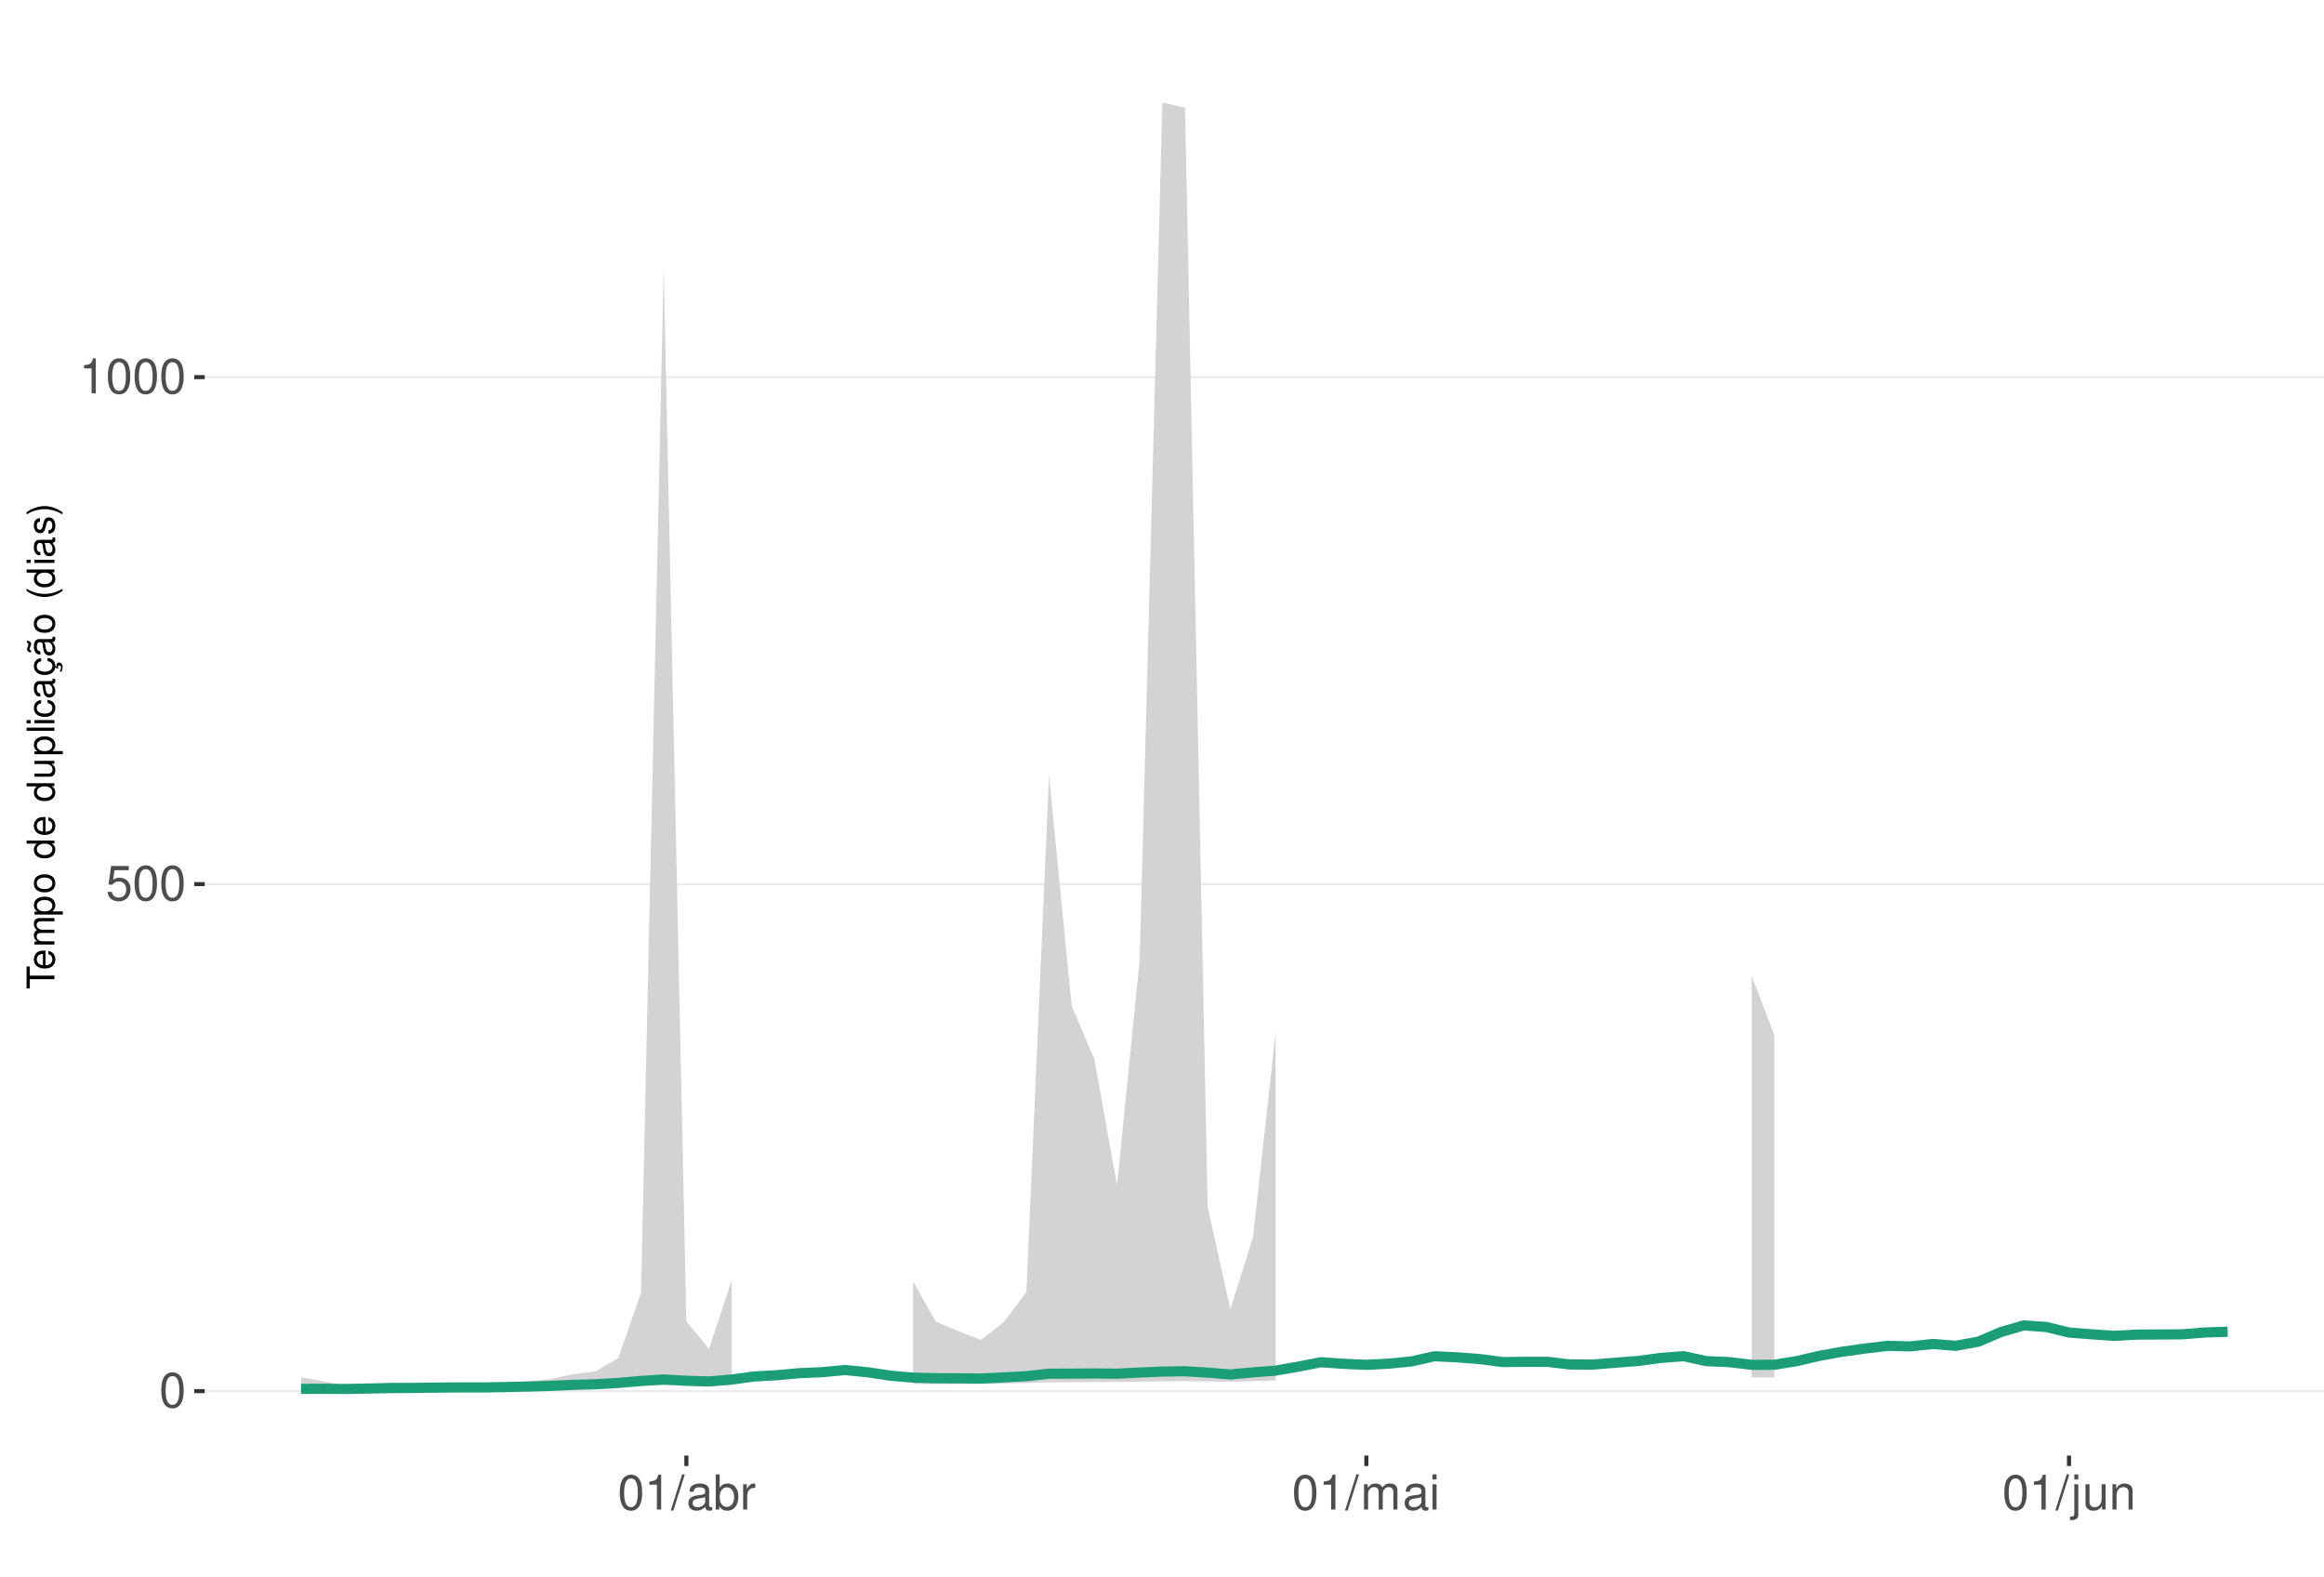
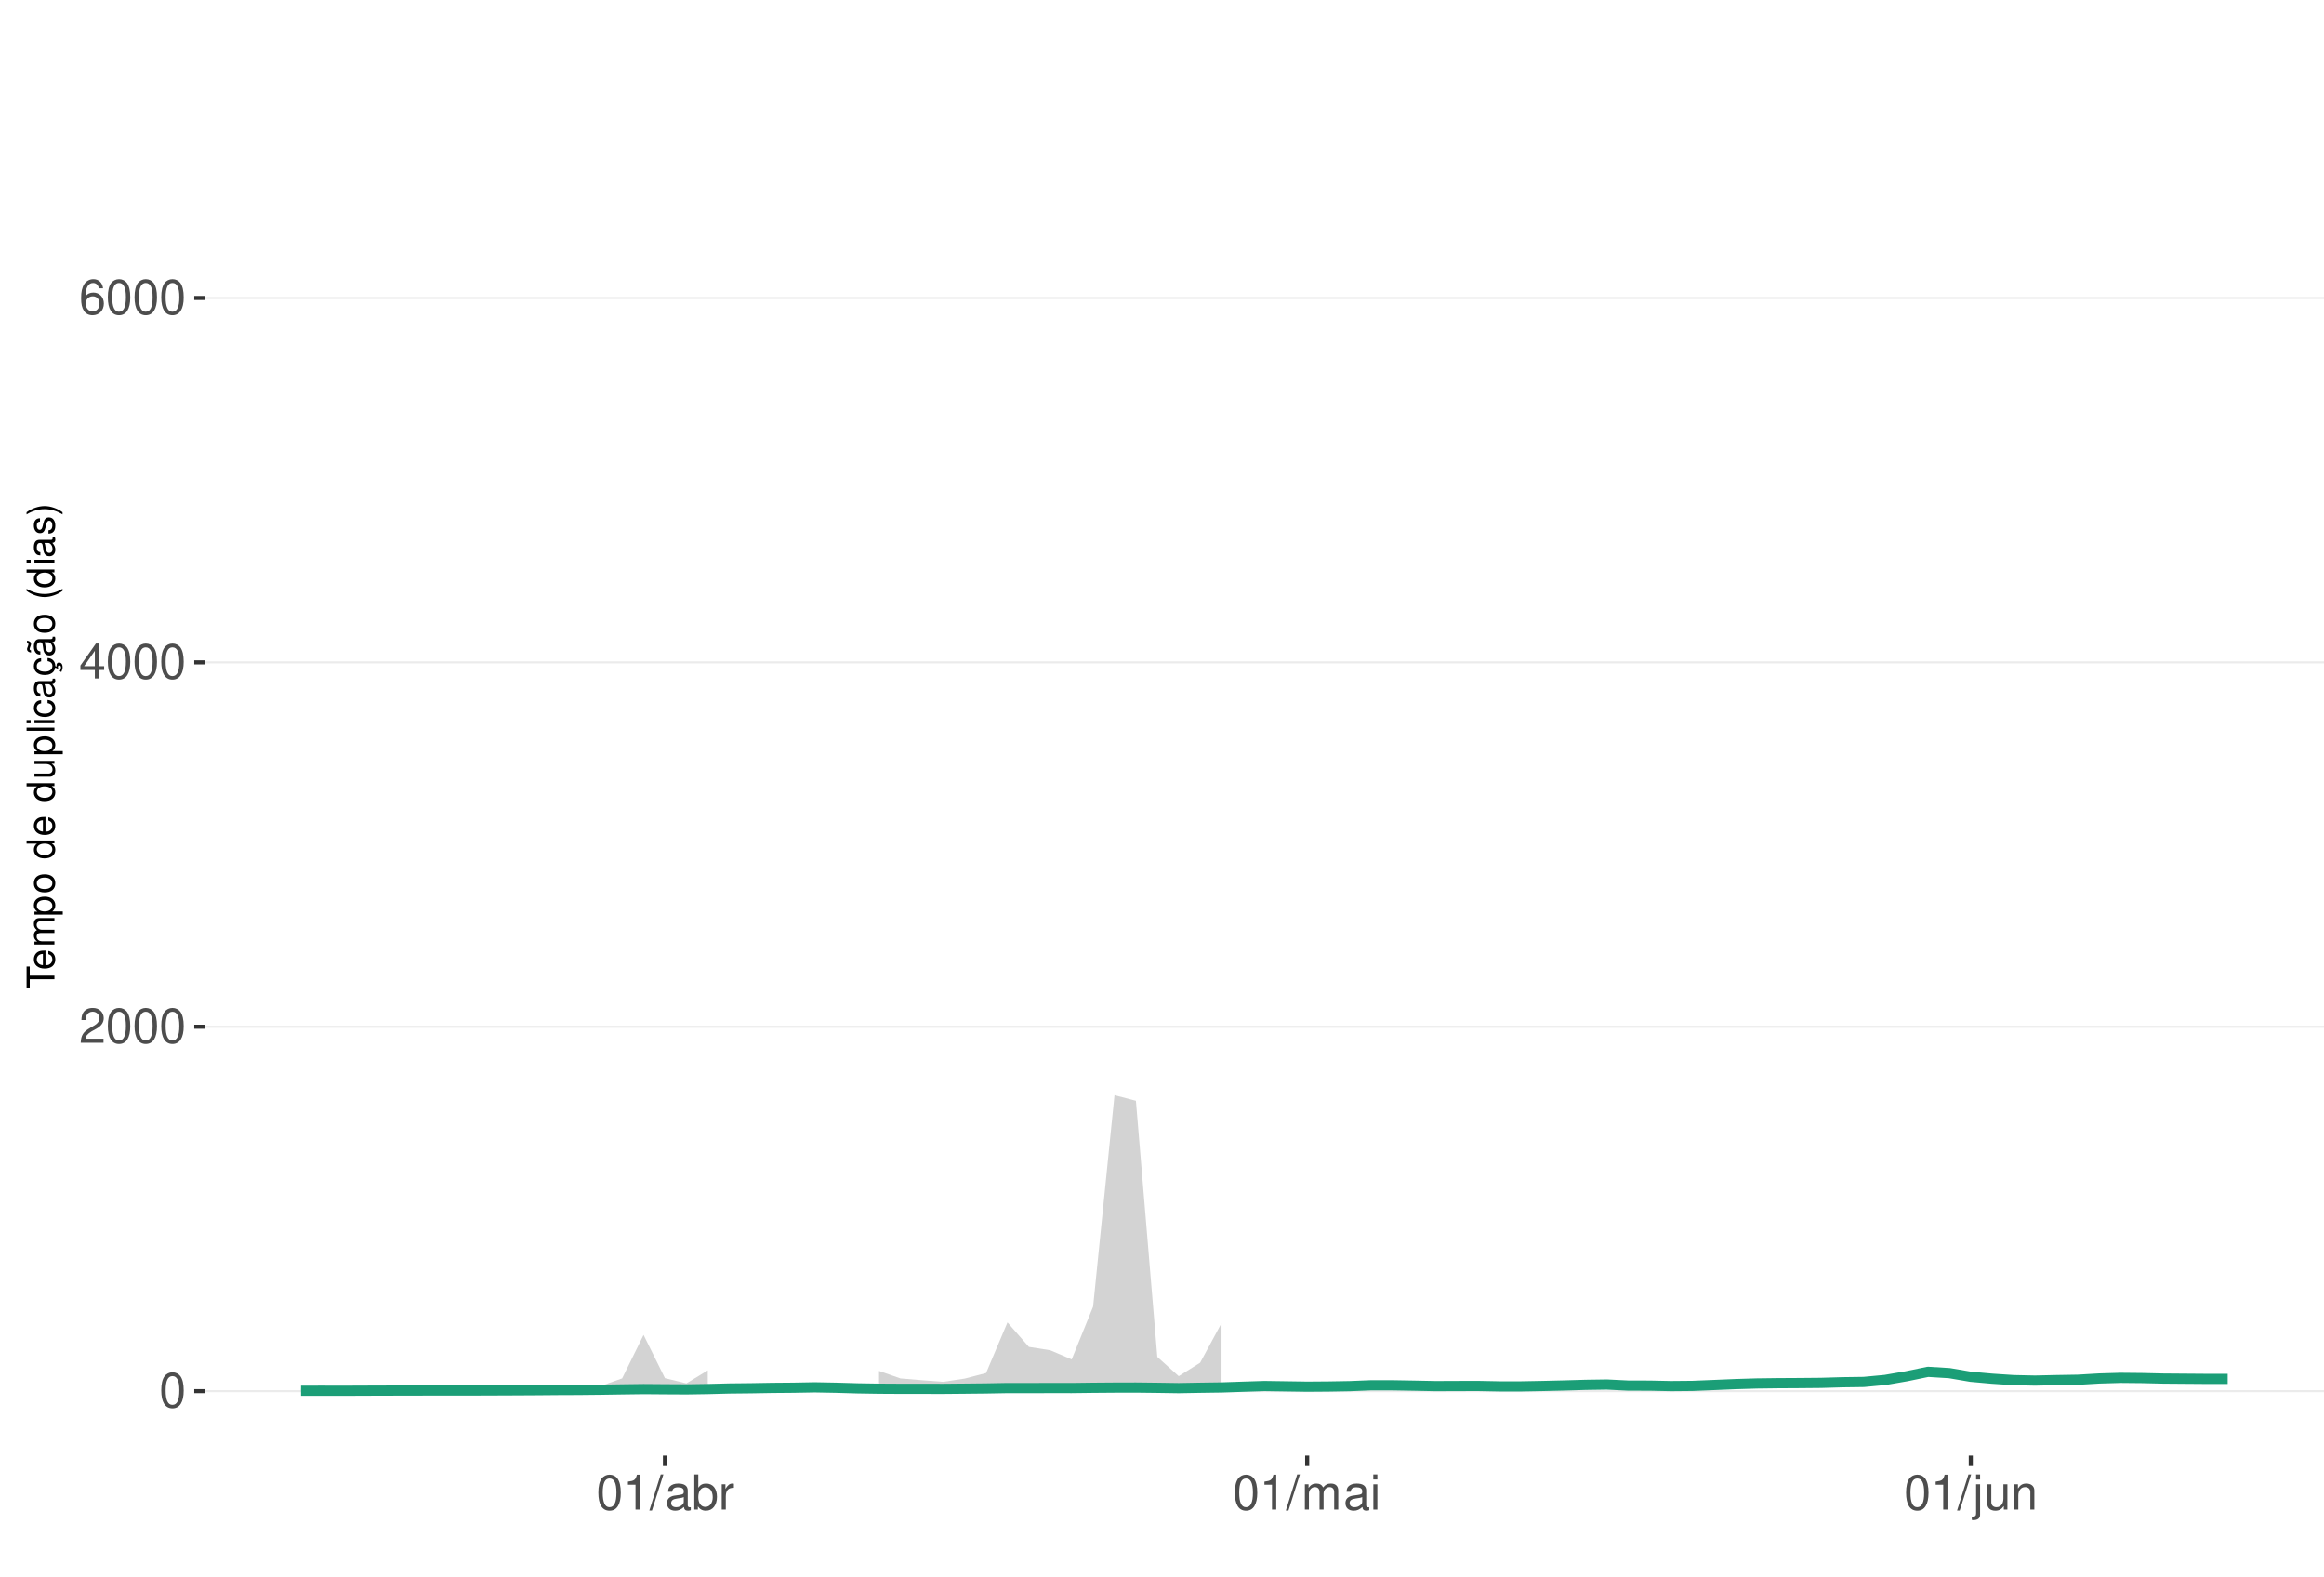
<svg xmlns="http://www.w3.org/2000/svg" xmlns:xlink="http://www.w3.org/1999/xlink" width="609pt" height="413pt" viewBox="0 0 609 413" version="1.1">
  <defs>
    <g>
      <symbol overflow="visible" id="glyph0-0">
        <path style="stroke:none;" d="" />
      </symbol>
      <symbol overflow="visible" id="glyph0-1">
        <path style="stroke:none;" d="M 3.484 -9.156 C 2.641 -9.156 1.891 -8.766 1.422 -8.156 C 0.828 -7.344 0.547 -6.125 0.547 -4.422 C 0.547 -1.344 1.562 0.297 3.484 0.297 C 5.375 0.297 6.422 -1.344 6.422 -4.359 C 6.422 -6.125 6.141 -7.312 5.547 -8.156 C 5.078 -8.781 4.328 -9.156 3.484 -9.156 Z M 3.484 -8.156 C 4.688 -8.156 5.281 -6.938 5.281 -4.453 C 5.281 -1.844 4.703 -0.625 3.453 -0.625 C 2.281 -0.625 1.688 -1.891 1.688 -4.422 C 1.688 -6.938 2.281 -8.156 3.484 -8.156 Z M 3.484 -8.156 " />
      </symbol>
      <symbol overflow="visible" id="glyph0-2">
-         <path style="stroke:none;" d="M 6.031 -8.969 L 1.391 -8.969 L 0.719 -4.094 L 1.75 -4.094 C 2.266 -4.703 2.703 -4.922 3.406 -4.922 C 4.609 -4.922 5.359 -4.094 5.359 -2.766 C 5.359 -1.484 4.609 -0.703 3.391 -0.703 C 2.422 -0.703 1.828 -1.188 1.562 -2.203 L 0.438 -2.203 C 0.594 -1.469 0.719 -1.109 0.984 -0.781 C 1.5 -0.094 2.406 0.297 3.422 0.297 C 5.234 0.297 6.5 -1.031 6.5 -2.922 C 6.5 -4.703 5.312 -5.906 3.594 -5.906 C 2.969 -5.906 2.453 -5.75 1.938 -5.359 L 2.297 -7.875 L 6.031 -7.875 Z M 6.031 -8.969 " />
+         <path style="stroke:none;" d="M 6.406 -1.094 L 1.688 -1.094 C 1.797 -1.859 2.203 -2.344 3.297 -3.016 L 4.562 -3.719 C 5.828 -4.422 6.469 -5.359 6.469 -6.484 C 6.469 -7.234 6.156 -7.953 5.625 -8.438 C 5.094 -8.922 4.438 -9.156 3.594 -9.156 C 2.453 -9.156 1.609 -8.75 1.109 -7.953 C 0.797 -7.484 0.656 -6.906 0.625 -5.984 L 1.75 -5.984 C 1.781 -6.609 1.859 -6.969 2.016 -7.281 C 2.297 -7.828 2.891 -8.172 3.562 -8.172 C 4.562 -8.172 5.328 -7.438 5.328 -6.453 C 5.328 -5.719 4.906 -5.094 4.109 -4.625 L 2.953 -3.953 C 1.078 -2.875 0.531 -2.016 0.438 -0.016 L 6.406 -0.016 Z M 6.406 -1.094 " />
      </symbol>
      <symbol overflow="visible" id="glyph0-3">
+         <path style="stroke:none;" d="M 4.141 -2.219 L 4.141 0 L 5.25 0 L 5.25 -2.219 L 6.578 -2.219 L 6.578 -3.219 L 5.25 -3.219 L 5.25 -9.156 L 4.422 -9.156 L 0.359 -3.391 L 0.359 -2.219 Z M 4.141 -3.219 L 1.328 -3.219 L 4.141 -7.25 Z M 4.141 -3.219 " />
+       </symbol>
+       <symbol overflow="visible" id="glyph0-4">
+         <path style="stroke:none;" d="M 6.297 -6.766 C 6.094 -8.266 5.125 -9.156 3.766 -9.156 C 2.766 -9.156 1.891 -8.672 1.359 -7.844 C 0.781 -6.953 0.547 -5.828 0.547 -4.172 C 0.547 -2.625 0.766 -1.656 1.297 -0.844 C 1.781 -0.094 2.562 0.297 3.562 0.297 C 5.266 0.297 6.5 -0.984 6.5 -2.766 C 6.5 -4.453 5.359 -5.641 3.75 -5.641 C 2.859 -5.641 2.172 -5.312 1.688 -4.641 C 1.703 -6.906 2.406 -8.156 3.688 -8.156 C 4.469 -8.156 5.016 -7.656 5.188 -6.766 Z M 3.609 -4.656 C 4.688 -4.656 5.359 -3.891 5.359 -2.688 C 5.359 -1.531 4.594 -0.703 3.562 -0.703 C 2.531 -0.703 1.75 -1.562 1.75 -2.734 C 1.75 -3.875 2.5 -4.656 3.609 -4.656 Z M 3.609 -4.656 " />
+       </symbol>
+       <symbol overflow="visible" id="glyph0-5">
        <path style="stroke:none;" d="M 3.281 -6.516 L 3.281 0 L 4.391 0 L 4.391 -9.156 L 3.656 -9.156 C 3.266 -7.75 3.016 -7.562 1.297 -7.328 L 1.297 -6.516 Z M 3.281 -6.516 " />
      </symbol>
-       <symbol overflow="visible" id="glyph0-4">
+       <symbol overflow="visible" id="glyph0-6">
        <path style="stroke:none;" d="M 2.891 -9.219 L -0.094 0.25 L 0.594 0.25 L 3.594 -9.219 Z M 2.891 -9.219 " />
      </symbol>
-       <symbol overflow="visible" id="glyph0-5">
+       <symbol overflow="visible" id="glyph0-7">
        <path style="stroke:none;" d="M 6.766 -0.625 C 6.656 -0.594 6.609 -0.594 6.547 -0.594 C 6.172 -0.594 5.969 -0.781 5.969 -1.109 L 5.969 -5.016 C 5.969 -6.188 5.109 -6.828 3.484 -6.828 C 2.5 -6.828 1.734 -6.547 1.281 -6.047 C 0.969 -5.703 0.844 -5.328 0.828 -4.672 L 1.891 -4.672 C 1.969 -5.484 2.453 -5.844 3.438 -5.844 C 4.406 -5.844 4.922 -5.5 4.922 -4.859 L 4.922 -4.578 C 4.906 -4.125 4.688 -3.969 3.828 -3.844 C 2.328 -3.656 2.094 -3.609 1.703 -3.438 C 0.922 -3.109 0.531 -2.531 0.531 -1.672 C 0.531 -0.469 1.359 0.297 2.703 0.297 C 3.547 0.297 4.219 0 4.969 -0.688 C 5.031 0 5.359 0.297 6.047 0.297 C 6.281 0.297 6.422 0.266 6.766 0.172 Z M 4.922 -2.094 C 4.922 -1.734 4.828 -1.516 4.5 -1.234 C 4.078 -0.828 3.562 -0.625 2.938 -0.625 C 2.109 -0.625 1.625 -1.031 1.625 -1.703 C 1.625 -2.391 2.094 -2.75 3.234 -2.906 C 4.359 -3.062 4.562 -3.109 4.922 -3.281 Z M 4.922 -2.094 " />
      </symbol>
-       <symbol overflow="visible" id="glyph0-6">
+       <symbol overflow="visible" id="glyph0-8">
        <path style="stroke:none;" d="M 0.688 -9.219 L 0.688 0 L 1.625 0 L 1.625 -0.844 C 2.141 -0.078 2.812 0.297 3.734 0.297 C 5.484 0.297 6.625 -1.141 6.625 -3.344 C 6.625 -5.5 5.547 -6.828 3.781 -6.828 C 2.875 -6.828 2.234 -6.484 1.734 -5.734 L 1.734 -9.219 Z M 3.578 -5.828 C 4.766 -5.828 5.516 -4.812 5.516 -3.234 C 5.516 -1.719 4.734 -0.703 3.578 -0.703 C 2.453 -0.703 1.734 -1.703 1.734 -3.266 C 1.734 -4.828 2.453 -5.828 3.578 -5.828 Z M 3.578 -5.828 " />
      </symbol>
-       <symbol overflow="visible" id="glyph0-7">
+       <symbol overflow="visible" id="glyph0-9">
        <path style="stroke:none;" d="M 0.875 -6.625 L 0.875 0 L 1.938 0 L 1.938 -3.438 C 1.953 -5.031 2.609 -5.75 4.062 -5.703 L 4.062 -6.781 C 3.891 -6.812 3.781 -6.828 3.656 -6.828 C 2.969 -6.828 2.453 -6.422 1.844 -5.422 L 1.844 -6.625 Z M 0.875 -6.625 " />
      </symbol>
-       <symbol overflow="visible" id="glyph0-8">
+       <symbol overflow="visible" id="glyph0-10">
        <path style="stroke:none;" d="M 0.891 -6.625 L 0.891 0 L 1.953 0 L 1.953 -4.156 C 1.953 -5.125 2.641 -5.891 3.5 -5.891 C 4.297 -5.891 4.734 -5.422 4.734 -4.562 L 4.734 0 L 5.797 0 L 5.797 -4.156 C 5.797 -5.125 6.5 -5.891 7.359 -5.891 C 8.125 -5.891 8.578 -5.406 8.578 -4.562 L 8.578 0 L 9.641 0 L 9.641 -4.969 C 9.641 -6.156 8.953 -6.828 7.719 -6.828 C 6.828 -6.828 6.297 -6.562 5.688 -5.812 C 5.297 -6.516 4.766 -6.828 3.891 -6.828 C 3.016 -6.828 2.422 -6.5 1.859 -5.688 L 1.859 -6.625 Z M 0.891 -6.625 " />
      </symbol>
-       <symbol overflow="visible" id="glyph0-9">
+       <symbol overflow="visible" id="glyph0-11">
        <path style="stroke:none;" d="M 1.891 -6.625 L 0.844 -6.625 L 0.844 0 L 1.891 0 Z M 1.891 -9.219 L 0.828 -9.219 L 0.828 -7.891 L 1.891 -7.891 Z M 1.891 -9.219 " />
      </symbol>
-       <symbol overflow="visible" id="glyph0-10">
+       <symbol overflow="visible" id="glyph0-12">
        <path style="stroke:none;" d="M 0.891 -6.625 L 0.891 0.969 C 0.891 1.625 0.688 1.828 0.031 1.828 C -0.047 1.828 -0.094 1.828 -0.234 1.828 L -0.234 2.719 C -0.094 2.75 -0.031 2.766 0.125 2.766 C 1.312 2.766 1.938 2.297 1.938 1.375 L 1.938 -6.625 Z M 1.938 -9.219 L 0.891 -9.219 L 0.891 -7.891 L 1.938 -7.891 Z M 1.938 -9.219 " />
      </symbol>
-       <symbol overflow="visible" id="glyph0-11">
+       <symbol overflow="visible" id="glyph0-13">
        <path style="stroke:none;" d="M 6.094 0 L 6.094 -6.625 L 5.047 -6.625 L 5.047 -2.875 C 5.047 -1.516 4.344 -0.625 3.234 -0.625 C 2.406 -0.625 1.875 -1.141 1.875 -1.938 L 1.875 -6.625 L 0.828 -6.625 L 0.828 -1.516 C 0.828 -0.422 1.641 0.297 2.938 0.297 C 3.906 0.297 4.531 -0.047 5.156 -0.922 L 5.156 0 Z M 6.094 0 " />
      </symbol>
-       <symbol overflow="visible" id="glyph0-12">
+       <symbol overflow="visible" id="glyph0-14">
        <path style="stroke:none;" d="M 0.891 -6.625 L 0.891 0 L 1.953 0 L 1.953 -3.656 C 1.953 -5.016 2.656 -5.891 3.75 -5.891 C 4.578 -5.891 5.109 -5.391 5.109 -4.594 L 5.109 0 L 6.156 0 L 6.156 -5.016 C 6.156 -6.109 5.344 -6.828 4.062 -6.828 C 3.078 -6.828 2.438 -6.438 1.859 -5.516 L 1.859 -6.625 Z M 0.891 -6.625 " />
      </symbol>
      <symbol overflow="visible" id="glyph1-0">
        <path style="stroke:none;" d="" />
      </symbol>
      <symbol overflow="visible" id="glyph1-1">
        <path style="stroke:none;" d="M -6.469 -3.547 L -6.469 -5.938 L -7.297 -5.938 L -7.297 -0.203 L -6.469 -0.203 L -6.469 -2.609 L 0 -2.609 L 0 -3.547 Z M -6.469 -3.547 " />
      </symbol>
      <symbol overflow="visible" id="glyph1-2">
        <path style="stroke:none;" d="M -2.344 -5.125 C -3.141 -5.125 -3.625 -5.062 -4.016 -4.922 C -4.875 -4.578 -5.391 -3.781 -5.391 -2.797 C -5.391 -1.344 -4.281 -0.406 -2.547 -0.406 C -0.812 -0.406 0.234 -1.297 0.234 -2.781 C 0.234 -3.984 -0.453 -4.812 -1.594 -5.016 L -1.594 -4.188 C -0.906 -3.953 -0.547 -3.484 -0.547 -2.812 C -0.547 -2.281 -0.781 -1.828 -1.219 -1.547 C -1.516 -1.344 -1.812 -1.281 -2.344 -1.266 Z M -3.016 -1.297 C -3.984 -1.359 -4.625 -1.953 -4.625 -2.797 C -4.625 -3.641 -3.953 -4.234 -3.016 -4.234 Z M -3.016 -1.297 " />
      </symbol>
      <symbol overflow="visible" id="glyph1-3">
        <path style="stroke:none;" d="M -5.234 -0.703 L 0 -0.703 L 0 -1.547 L -3.297 -1.547 C -4.047 -1.547 -4.656 -2.094 -4.656 -2.766 C -4.656 -3.391 -4.281 -3.734 -3.609 -3.734 L 0 -3.734 L 0 -4.578 L -3.297 -4.578 C -4.047 -4.578 -4.656 -5.125 -4.656 -5.812 C -4.656 -6.422 -4.266 -6.781 -3.609 -6.781 L 0 -6.781 L 0 -7.625 L -3.938 -7.625 C -4.875 -7.625 -5.391 -7.078 -5.391 -6.094 C -5.391 -5.406 -5.188 -4.984 -4.594 -4.484 C -5.156 -4.188 -5.391 -3.766 -5.391 -3.078 C -5.391 -2.375 -5.125 -1.906 -4.5 -1.469 L -5.234 -1.469 Z M -5.234 -0.703 " />
      </symbol>
      <symbol overflow="visible" id="glyph1-4">
        <path style="stroke:none;" d="M 2.188 -0.547 L 2.188 -1.375 L -0.547 -1.375 C -0.016 -1.812 0.234 -2.312 0.234 -2.984 C 0.234 -4.344 -0.859 -5.234 -2.531 -5.234 C -4.297 -5.234 -5.391 -4.375 -5.391 -2.984 C -5.391 -2.266 -5.062 -1.703 -4.453 -1.312 L -5.234 -1.312 L -5.234 -0.547 Z M -4.609 -2.844 C -4.609 -3.766 -3.797 -4.359 -2.547 -4.359 C -1.359 -4.359 -0.547 -3.75 -0.547 -2.844 C -0.547 -1.953 -1.344 -1.375 -2.578 -1.375 C -3.812 -1.375 -4.609 -1.953 -4.609 -2.844 Z M -4.609 -2.844 " />
      </symbol>
      <symbol overflow="visible" id="glyph1-5">
        <path style="stroke:none;" d="M -5.391 -2.719 C -5.391 -1.234 -4.344 -0.359 -2.578 -0.359 C -0.812 -0.359 0.234 -1.234 0.234 -2.734 C 0.234 -4.203 -0.812 -5.094 -2.547 -5.094 C -4.359 -5.094 -5.391 -4.234 -5.391 -2.719 Z M -4.625 -2.734 C -4.625 -3.672 -3.844 -4.234 -2.547 -4.234 C -1.312 -4.234 -0.547 -3.656 -0.547 -2.734 C -0.547 -1.797 -1.312 -1.234 -2.578 -1.234 C -3.844 -1.234 -4.625 -1.797 -4.625 -2.734 Z M -4.625 -2.734 " />
      </symbol>
      <symbol overflow="visible" id="glyph1-6">
        <path style="stroke:none;" d="" />
      </symbol>
      <symbol overflow="visible" id="glyph1-7">
        <path style="stroke:none;" d="M -7.297 -4.953 L -7.297 -4.125 L -4.578 -4.125 C -5.109 -3.766 -5.391 -3.203 -5.391 -2.516 C -5.391 -1.156 -4.297 -0.266 -2.625 -0.266 C -0.859 -0.266 0.234 -1.125 0.234 -2.547 C 0.234 -3.266 -0.047 -3.766 -0.688 -4.203 L 0 -4.203 L 0 -4.953 Z M -4.609 -2.656 C -4.609 -3.547 -3.812 -4.125 -2.562 -4.125 C -1.344 -4.125 -0.547 -3.547 -0.547 -2.656 C -0.547 -1.734 -1.359 -1.125 -2.578 -1.125 C -3.797 -1.125 -4.609 -1.734 -4.609 -2.656 Z M -4.609 -2.656 " />
      </symbol>
      <symbol overflow="visible" id="glyph1-8">
        <path style="stroke:none;" d="M 0 -4.812 L -5.234 -4.812 L -5.234 -3.984 L -2.266 -3.984 C -1.203 -3.984 -0.5 -3.438 -0.5 -2.562 C -0.5 -1.906 -0.906 -1.484 -1.531 -1.484 L -5.234 -1.484 L -5.234 -0.656 L -1.203 -0.656 C -0.328 -0.656 0.234 -1.297 0.234 -2.312 C 0.234 -3.094 -0.047 -3.578 -0.734 -4.062 L 0 -4.062 Z M 0 -4.812 " />
      </symbol>
      <symbol overflow="visible" id="glyph1-9">
        <path style="stroke:none;" d="M -7.297 -1.516 L -7.297 -0.688 L 0 -0.688 L 0 -1.516 Z M -7.297 -1.516 " />
      </symbol>
      <symbol overflow="visible" id="glyph1-10">
        <path style="stroke:none;" d="M -5.234 -1.5 L -5.234 -0.672 L 0 -0.672 L 0 -1.5 Z M -7.297 -1.5 L -7.297 -0.656 L -6.234 -0.656 L -6.234 -1.5 Z M -7.297 -1.5 " />
      </symbol>
      <symbol overflow="visible" id="glyph1-11">
        <path style="stroke:none;" d="M -3.484 -4.703 C -3.984 -4.672 -4.312 -4.562 -4.609 -4.359 C -5.094 -4 -5.391 -3.375 -5.391 -2.641 C -5.391 -1.219 -4.266 -0.312 -2.531 -0.312 C -0.844 -0.312 0.234 -1.203 0.234 -2.625 C 0.234 -3.875 -0.516 -4.672 -1.797 -4.766 L -1.797 -3.938 C -0.953 -3.797 -0.547 -3.359 -0.547 -2.656 C -0.547 -1.734 -1.297 -1.188 -2.531 -1.188 C -3.844 -1.188 -4.625 -1.719 -4.625 -2.625 C -4.625 -3.328 -4.203 -3.766 -3.484 -3.875 Z M -3.484 -4.703 " />
      </symbol>
      <symbol overflow="visible" id="glyph1-12">
        <path style="stroke:none;" d="M -0.484 -5.344 C -0.469 -5.266 -0.469 -5.219 -0.469 -5.172 C -0.469 -4.875 -0.625 -4.719 -0.875 -4.719 L -3.953 -4.719 C -4.891 -4.719 -5.391 -4.047 -5.391 -2.75 C -5.391 -1.984 -5.172 -1.375 -4.781 -1.016 C -4.516 -0.766 -4.203 -0.672 -3.688 -0.656 L -3.688 -1.484 C -4.328 -1.562 -4.625 -1.938 -4.625 -2.719 C -4.625 -3.484 -4.344 -3.891 -3.844 -3.891 L -3.625 -3.891 C -3.266 -3.875 -3.125 -3.703 -3.047 -3.016 C -2.891 -1.844 -2.844 -1.656 -2.719 -1.344 C -2.453 -0.734 -2 -0.422 -1.312 -0.422 C -0.375 -0.422 0.234 -1.078 0.234 -2.141 C 0.234 -2.797 0 -3.328 -0.547 -3.922 C 0 -3.984 0.234 -4.234 0.234 -4.781 C 0.234 -4.953 0.203 -5.062 0.141 -5.344 Z M -1.656 -3.891 C -1.375 -3.891 -1.203 -3.812 -0.969 -3.562 C -0.656 -3.219 -0.5 -2.812 -0.5 -2.312 C -0.5 -1.672 -0.812 -1.297 -1.344 -1.297 C -1.891 -1.297 -2.172 -1.656 -2.297 -2.547 C -2.422 -3.438 -2.453 -3.609 -2.594 -3.891 Z M -1.656 -3.891 " />
      </symbol>
      <symbol overflow="visible" id="glyph1-13">
        <path style="stroke:none;" d="M 0.234 -2.641 C 0.234 -3.875 -0.547 -4.703 -1.797 -4.766 L -1.797 -3.938 C -0.953 -3.797 -0.531 -3.359 -0.531 -2.656 C -0.531 -1.734 -1.281 -1.188 -2.516 -1.188 C -3.844 -1.188 -4.625 -1.719 -4.625 -2.625 C -4.625 -3.328 -4.203 -3.766 -3.484 -3.875 L -3.484 -4.703 C -3.984 -4.672 -4.312 -4.562 -4.609 -4.359 C -5.094 -4 -5.391 -3.375 -5.391 -2.641 C -5.391 -1.219 -4.266 -0.312 -2.531 -0.312 C -1.469 -0.312 -0.625 -0.672 -0.156 -1.312 C 0.047 -1.594 0.125 -1.812 0.203 -2.25 L 0.922 -1.938 L 0.984 -2.062 C 0.938 -2.188 0.906 -2.25 0.906 -2.375 C 0.906 -2.656 1.047 -2.828 1.281 -2.828 C 1.547 -2.828 1.734 -2.594 1.734 -2.297 C 1.734 -2.031 1.672 -1.844 1.438 -1.406 L 1.406 -1.312 L 1.812 -1.094 C 2.078 -1.75 2.141 -1.953 2.141 -2.344 C 2.141 -3.109 1.781 -3.578 1.203 -3.578 C 0.781 -3.578 0.547 -3.297 0.547 -2.797 C 0.547 -2.703 0.547 -2.641 0.562 -2.516 Z M 0.234 -2.641 " />
      </symbol>
      <symbol overflow="visible" id="glyph1-14">
        <path style="stroke:none;" d="M -0.484 -5.344 C -0.469 -5.266 -0.469 -5.219 -0.469 -5.172 C -0.469 -4.875 -0.625 -4.719 -0.875 -4.719 L -3.953 -4.719 C -4.891 -4.719 -5.391 -4.047 -5.391 -2.75 C -5.391 -1.984 -5.172 -1.375 -4.781 -1.016 C -4.516 -0.766 -4.203 -0.672 -3.688 -0.656 L -3.688 -1.484 C -4.328 -1.562 -4.625 -1.938 -4.625 -2.719 C -4.625 -3.484 -4.344 -3.891 -3.844 -3.891 L -3.625 -3.891 C -3.266 -3.875 -3.125 -3.703 -3.047 -3.016 C -2.891 -1.844 -2.844 -1.656 -2.719 -1.344 C -2.453 -0.734 -2 -0.422 -1.312 -0.422 C -0.375 -0.422 0.234 -1.078 0.234 -2.141 C 0.234 -2.797 0 -3.328 -0.547 -3.922 C 0 -3.984 0.234 -4.234 0.234 -4.781 C 0.234 -4.953 0.203 -5.062 0.141 -5.344 Z M -1.656 -3.891 C -1.375 -3.891 -1.203 -3.812 -0.969 -3.562 C -0.656 -3.219 -0.5 -2.812 -0.5 -2.312 C -0.5 -1.672 -0.812 -1.297 -1.344 -1.297 C -1.891 -1.297 -2.172 -1.656 -2.297 -2.547 C -2.422 -3.438 -2.453 -3.609 -2.594 -3.891 Z M -7.172 -3.75 C -6.922 -3.672 -6.812 -3.547 -6.812 -3.375 C -6.812 -3.25 -6.875 -2.984 -6.984 -2.734 C -7.156 -2.312 -7.172 -2.25 -7.172 -2.047 C -7.172 -1.594 -6.797 -1.297 -6.141 -1.188 L -6.141 -1.766 C -6.375 -1.812 -6.5 -1.938 -6.5 -2.094 C -6.5 -2.203 -6.469 -2.344 -6.375 -2.578 C -6.156 -3.156 -6.125 -3.234 -6.125 -3.438 C -6.125 -3.922 -6.484 -4.219 -7.172 -4.312 Z M -7.172 -3.75 " />
      </symbol>
      <symbol overflow="visible" id="glyph1-15">
        <path style="stroke:none;" d="M -7.297 -2.359 C -5.984 -1.359 -4.156 -0.734 -2.594 -0.734 C -1.016 -0.734 0.812 -1.359 2.125 -2.359 L 2.125 -2.906 C 0.688 -2.031 -0.984 -1.547 -2.594 -1.547 C -4.188 -1.547 -5.875 -2.031 -7.297 -2.906 Z M -7.297 -2.359 " />
      </symbol>
      <symbol overflow="visible" id="glyph1-16">
        <path style="stroke:none;" d="M -3.781 -4.375 C -4.812 -4.375 -5.391 -3.688 -5.391 -2.484 C -5.391 -1.266 -4.766 -0.469 -3.797 -0.469 C -2.969 -0.469 -2.578 -0.891 -2.281 -2.125 L -2.094 -2.906 C -1.953 -3.484 -1.734 -3.719 -1.375 -3.719 C -0.875 -3.719 -0.547 -3.234 -0.547 -2.5 C -0.547 -2.047 -0.672 -1.672 -0.891 -1.453 C -1.047 -1.328 -1.188 -1.266 -1.562 -1.219 L -1.562 -0.344 C -0.344 -0.375 0.234 -1.062 0.234 -2.438 C 0.234 -3.75 -0.422 -4.594 -1.438 -4.594 C -2.203 -4.594 -2.641 -4.156 -2.891 -3.109 L -3.078 -2.312 C -3.234 -1.625 -3.453 -1.344 -3.828 -1.344 C -4.312 -1.344 -4.625 -1.766 -4.625 -2.453 C -4.625 -3.125 -4.328 -3.484 -3.781 -3.5 Z M -3.781 -4.375 " />
      </symbol>
      <symbol overflow="visible" id="glyph1-17">
        <path style="stroke:none;" d="M 2.125 -0.938 C 0.812 -1.938 -1.016 -2.562 -2.578 -2.562 C -4.156 -2.562 -5.984 -1.938 -7.297 -0.938 L -7.297 -0.375 C -5.859 -1.266 -4.188 -1.75 -2.578 -1.75 C -0.984 -1.75 0.703 -1.266 2.125 -0.375 Z M 2.125 -0.938 " />
      </symbol>
    </g>
    <clipPath id="clip1">
      <path d="M 53.645 9.961 L 609 9.961 L 609 381.328 L 53.645 381.328 Z M 53.645 9.961 " />
    </clipPath>
    <clipPath id="clip2">
      <path d="M 53.645 364 L 609 364 L 609 365 L 53.645 365 Z M 53.645 364 " />
    </clipPath>
    <clipPath id="clip3">
-       <path d="M 53.645 231 L 609 231 L 609 232 L 53.645 232 Z M 53.645 231 " />
+       <path d="M 53.645 268 L 609 268 L 609 270 L 53.645 270 Z M 53.645 268 " />
    </clipPath>
    <clipPath id="clip4">
-       <path d="M 53.645 98 L 609 98 L 609 100 L 53.645 100 Z M 53.645 98 " />
+       <path d="M 53.645 173 L 609 173 L 609 174 L 53.645 174 Z M 53.645 173 " />
+     </clipPath>
+     <clipPath id="clip5">
+       <path d="M 53.645 77 L 609 77 L 609 79 L 53.645 79 Z M 53.645 77 " />
    </clipPath>
  </defs>
  <g id="surface89">
    <rect x="0" y="0" width="609" height="413" style="fill:rgb(100%,100%,100%);fill-opacity:1;stroke:none;" />
    <rect x="0" y="0" width="609" height="413" style="fill:rgb(100%,100%,100%);fill-opacity:1;stroke:none;" />
    <path style="fill:none;stroke-width:1.067;stroke-linecap:round;stroke-linejoin:round;stroke:rgb(100%,100%,100%);stroke-opacity:1;stroke-miterlimit:10;" d="M 0 413 L 609 413 L 609 0 L 0 0 Z M 0 413 " />
    <g clip-path="url(#clip1)" clip-rule="nonzero">
      <path style=" stroke:none;fill-rule:nonzero;fill:rgb(100%,100%,100%);fill-opacity:1;" d="M 53.645 381.328 L 609 381.328 L 609 9.961 L 53.645 9.961 Z M 53.645 381.328 " />
    </g>
    <g clip-path="url(#clip2)" clip-rule="nonzero">
      <path style="fill:none;stroke-width:0.533;stroke-linecap:butt;stroke-linejoin:round;stroke:rgb(92.157%,92.157%,92.157%);stroke-opacity:1;stroke-miterlimit:10;" d="M 53.645 364.449 L 609 364.449 " />
    </g>
    <g clip-path="url(#clip3)" clip-rule="nonzero">
-       <path style="fill:none;stroke-width:0.533;stroke-linecap:butt;stroke-linejoin:round;stroke:rgb(92.157%,92.157%,92.157%);stroke-opacity:1;stroke-miterlimit:10;" d="M 53.645 231.625 L 609 231.625 " />
+       <path style="fill:none;stroke-width:0.533;stroke-linecap:butt;stroke-linejoin:round;stroke:rgb(92.157%,92.157%,92.157%);stroke-opacity:1;stroke-miterlimit:10;" d="M 53.645 268.988 L 609 268.988 " />
    </g>
    <g clip-path="url(#clip4)" clip-rule="nonzero">
-       <path style="fill:none;stroke-width:0.533;stroke-linecap:butt;stroke-linejoin:round;stroke:rgb(92.157%,92.157%,92.157%);stroke-opacity:1;stroke-miterlimit:10;" d="M 53.645 98.805 L 609 98.805 " />
-     </g>
-     <path style=" stroke:none;fill-rule:nonzero;fill:rgb(82.745%,82.745%,82.745%);fill-opacity:1;" d="M 78.887 360.812 L 84.828 361.887 L 90.77 363.066 L 96.707 362.629 L 102.648 362.203 L 108.586 362.371 L 114.527 362.227 L 120.465 362.215 L 126.406 362.5 L 132.344 362.266 L 138.285 361.891 L 144.223 361.281 L 150.164 360.031 L 156.105 359.234 L 162.043 355.773 L 167.984 338.648 L 173.922 70.223 L 179.863 346.164 L 185.801 353.402 L 191.742 335.375 L 191.742 362.852 L 185.801 363.023 L 179.863 362.988 L 173.922 362.918 L 167.984 363.051 L 162.043 363.23 L 156.105 363.371 L 150.164 363.449 L 144.223 363.578 L 138.285 363.672 L 132.344 363.746 L 126.406 363.816 L 120.465 363.832 L 114.527 363.871 L 108.586 363.93 L 102.648 363.969 L 96.707 364.031 L 90.77 364.102 L 84.828 364.105 L 78.887 364.137 Z M 78.887 360.812 " />
-     <path style=" stroke:none;fill-rule:nonzero;fill:rgb(82.745%,82.745%,82.745%);fill-opacity:1;" d="M 239.258 335.695 L 245.199 346.211 L 251.137 348.746 L 257.078 351.02 L 263.016 346.406 L 268.957 338.477 L 274.895 203.172 L 280.836 263.535 L 286.773 277.477 L 292.715 310.555 L 298.656 251.309 L 304.594 26.844 L 310.535 28.203 L 316.473 316.215 L 322.414 343.004 L 328.352 324.105 L 334.293 270.234 L 334.293 361.688 L 328.352 361.832 L 322.414 362.016 L 316.473 361.898 L 310.535 361.828 L 304.594 361.875 L 298.656 361.961 L 292.715 362.062 L 286.773 362.066 L 280.836 362.105 L 274.895 362.133 L 268.957 362.336 L 263.016 362.453 L 257.078 362.57 L 251.137 362.574 L 245.199 362.594 L 239.258 362.566 Z M 239.258 335.695 " />
-     <path style=" stroke:none;fill-rule:nonzero;fill:rgb(82.745%,82.745%,82.745%);fill-opacity:1;" d="M 459.023 255.656 L 464.965 271.141 L 464.965 360.863 L 459.023 360.891 Z M 459.023 255.656 " />
-     <path style="fill:none;stroke-width:2.667;stroke-linecap:butt;stroke-linejoin:round;stroke:rgb(10.588%,61.961%,46.667%);stroke-opacity:1;stroke-miterlimit:10;" d="M 78.887 363.859 L 84.828 363.832 L 90.77 363.887 L 96.707 363.762 L 102.648 363.648 L 108.586 363.613 L 114.527 363.527 L 120.465 363.48 L 126.406 363.488 L 132.344 363.383 L 138.285 363.254 L 144.223 363.082 L 150.164 362.816 L 156.105 362.656 L 162.043 362.305 L 167.984 361.789 L 173.922 361.398 L 179.863 361.738 L 185.801 361.918 L 191.742 361.414 L 197.68 360.609 L 203.621 360.281 L 209.559 359.738 L 215.5 359.484 L 221.441 358.922 L 227.379 359.508 L 233.32 360.402 L 239.258 360.91 L 245.199 361.074 L 251.137 361.098 L 257.078 361.152 L 263.016 360.855 L 268.957 360.543 L 274.895 359.879 L 280.836 359.863 L 286.773 359.812 L 292.715 359.875 L 298.656 359.578 L 304.594 359.336 L 310.535 359.246 L 316.473 359.602 L 322.414 360.078 L 328.352 359.535 L 334.293 359.078 L 340.23 358.027 L 346.172 356.883 L 352.109 357.293 L 358.051 357.559 L 363.992 357.254 L 369.93 356.664 L 375.871 355.309 L 381.809 355.594 L 387.75 356.047 L 393.688 356.828 L 399.629 356.777 L 405.566 356.785 L 411.508 357.477 L 417.445 357.488 L 423.387 357 L 429.328 356.547 L 435.266 355.75 L 441.207 355.293 L 447.145 356.594 L 453.086 356.844 L 459.023 357.555 L 464.965 357.543 L 470.902 356.578 L 476.844 355.184 L 482.781 354.121 L 488.723 353.293 L 494.664 352.594 L 500.602 352.73 L 506.543 352.094 L 512.48 352.578 L 518.422 351.496 L 524.359 348.961 L 530.301 347.23 L 536.238 347.652 L 542.18 349.102 L 548.117 349.562 L 554.059 349.973 L 560 349.641 L 565.938 349.605 L 571.879 349.57 L 577.816 349.082 L 583.758 348.898 " />
+       <path style="fill:none;stroke-width:0.533;stroke-linecap:butt;stroke-linejoin:round;stroke:rgb(92.157%,92.157%,92.157%);stroke-opacity:1;stroke-miterlimit:10;" d="M 53.645 173.527 L 609 173.527 " />
+     </g>
+     <g clip-path="url(#clip5)" clip-rule="nonzero">
+       <path style="fill:none;stroke-width:0.533;stroke-linecap:butt;stroke-linejoin:round;stroke:rgb(92.157%,92.157%,92.157%);stroke-opacity:1;stroke-miterlimit:10;" d="M 53.645 78.07 L 609 78.07 " />
+     </g>
+     <path style=" stroke:none;fill-rule:nonzero;fill:rgb(82.745%,82.745%,82.745%);fill-opacity:1;" d="M 78.887 363.793 L 84.5 363.988 L 90.109 364.199 L 101.328 364.043 L 106.938 364.074 L 112.547 364.051 L 118.156 364.047 L 123.766 364.098 L 129.375 364.055 L 134.984 363.988 L 140.594 363.879 L 146.203 363.656 L 151.812 363.566 L 157.422 363.086 L 163.031 361.109 L 168.645 349.719 L 174.254 361.051 L 179.863 362.422 L 185.473 359.008 L 185.473 364.16 L 179.863 364.191 L 168.645 364.176 L 163.031 364.203 L 157.422 364.234 L 151.812 364.258 L 146.203 364.27 L 140.594 364.293 L 129.375 364.324 L 123.766 364.336 L 112.547 364.344 L 106.938 364.355 L 101.328 364.363 L 90.109 364.387 L 84.5 364.387 L 78.887 364.395 Z M 78.887 363.793 " />
+     <path style=" stroke:none;fill-rule:nonzero;fill:rgb(82.745%,82.745%,82.745%);fill-opacity:1;" d="M 230.348 359.152 L 235.957 361.117 L 241.566 361.586 L 247.18 362.008 L 252.789 361.164 L 258.398 359.707 L 264.008 346.441 L 269.617 352.859 L 275.227 353.746 L 280.836 356.137 L 286.445 342.309 L 292.055 286.914 L 297.664 288.383 L 303.273 355.484 L 308.883 360.527 L 314.492 357.008 L 320.102 346.629 L 320.102 363.949 L 314.492 363.977 L 308.883 364.008 L 303.273 363.988 L 297.664 363.977 L 292.055 363.984 L 286.445 364 L 280.836 364.02 L 275.227 364.023 L 269.617 364.031 L 264.008 364.035 L 258.398 364.066 L 252.789 364.09 L 247.18 364.109 L 241.566 364.109 L 235.957 364.113 L 230.348 364.109 Z M 230.348 359.152 " />
+     <path style="fill:none;stroke-width:2.667;stroke-linecap:butt;stroke-linejoin:round;stroke:rgb(10.588%,61.961%,46.667%);stroke-opacity:1;stroke-miterlimit:10;" d="M 78.887 364.344 L 84.5 364.336 L 90.109 364.348 L 95.719 364.324 L 101.328 364.305 L 106.938 364.297 L 112.547 364.281 L 118.156 364.273 L 123.766 364.277 L 129.375 364.258 L 134.984 364.234 L 140.594 364.203 L 146.203 364.156 L 151.812 364.133 L 157.422 364.074 L 163.031 363.988 L 168.645 363.914 L 174.254 363.957 L 179.863 363.988 L 185.473 363.898 L 191.082 363.754 L 196.691 363.695 L 202.301 363.598 L 207.91 363.551 L 213.52 363.449 L 219.129 363.555 L 224.738 363.719 L 230.348 363.809 L 235.957 363.84 L 241.566 363.844 L 247.18 363.852 L 252.789 363.801 L 258.398 363.742 L 264.008 363.641 L 269.617 363.645 L 275.227 363.633 L 280.836 363.637 L 286.445 363.566 L 292.055 363.523 L 297.664 363.508 L 303.273 363.574 L 308.883 363.66 L 314.492 363.559 L 320.102 363.48 L 325.715 363.289 L 331.324 363.109 L 336.934 363.191 L 342.543 363.277 L 348.152 363.234 L 353.762 363.137 L 359.371 362.91 L 364.98 362.918 L 370.59 363.016 L 376.199 363.129 L 381.809 363.105 L 387.418 363.094 L 393.027 363.203 L 398.637 363.203 L 404.246 363.098 L 409.859 362.965 L 415.469 362.801 L 421.078 362.719 L 426.688 362.996 L 432.297 363.008 L 437.906 363.125 L 443.516 363.074 L 449.125 362.844 L 454.734 362.609 L 460.344 362.438 L 465.953 362.367 L 471.562 362.336 L 477.172 362.285 L 482.781 362.121 L 488.395 362.043 L 494.004 361.516 L 499.613 360.547 L 505.223 359.391 L 510.832 359.734 L 516.441 360.688 L 522.051 361.191 L 527.66 361.562 L 533.27 361.684 L 538.879 361.559 L 544.488 361.465 L 550.098 361.133 L 555.707 360.969 L 561.316 361.023 L 566.926 361.156 L 572.539 361.199 L 578.148 361.242 L 583.758 361.242 " />
    <g style="fill:rgb(30.196%,30.196%,30.196%);fill-opacity:1;">
      <use xlink:href="#glyph0-1" x="41.715" y="368.671" />
    </g>
    <g style="fill:rgb(30.196%,30.196%,30.196%);fill-opacity:1;">
-       <use xlink:href="#glyph0-2" x="27.715" y="235.847" />
-       <use xlink:href="#glyph0-1" x="34.715" y="235.847" />
-       <use xlink:href="#glyph0-1" x="41.715" y="235.847" />
-     </g>
-     <g style="fill:rgb(30.196%,30.196%,30.196%);fill-opacity:1;">
-       <use xlink:href="#glyph0-3" x="20.715" y="103.026" />
-       <use xlink:href="#glyph0-1" x="27.715" y="103.026" />
-       <use xlink:href="#glyph0-1" x="34.715" y="103.026" />
-       <use xlink:href="#glyph0-1" x="41.715" y="103.026" />
+       <use xlink:href="#glyph0-2" x="20.715" y="273.21" />
+       <use xlink:href="#glyph0-1" x="27.715" y="273.21" />
+       <use xlink:href="#glyph0-1" x="34.715" y="273.21" />
+       <use xlink:href="#glyph0-1" x="41.715" y="273.21" />
+     </g>
+     <g style="fill:rgb(30.196%,30.196%,30.196%);fill-opacity:1;">
+       <use xlink:href="#glyph0-3" x="20.715" y="177.749" />
+       <use xlink:href="#glyph0-1" x="27.715" y="177.749" />
+       <use xlink:href="#glyph0-1" x="34.715" y="177.749" />
+       <use xlink:href="#glyph0-1" x="41.715" y="177.749" />
+     </g>
+     <g style="fill:rgb(30.196%,30.196%,30.196%);fill-opacity:1;">
+       <use xlink:href="#glyph0-4" x="20.715" y="82.292" />
+       <use xlink:href="#glyph0-1" x="27.715" y="82.292" />
+       <use xlink:href="#glyph0-1" x="34.715" y="82.292" />
+       <use xlink:href="#glyph0-1" x="41.715" y="82.292" />
    </g>
    <path style="fill:none;stroke-width:1.067;stroke-linecap:butt;stroke-linejoin:round;stroke:rgb(20%,20%,20%);stroke-opacity:1;stroke-miterlimit:10;" d="M 50.906 364.449 L 53.645 364.449 " />
-     <path style="fill:none;stroke-width:1.067;stroke-linecap:butt;stroke-linejoin:round;stroke:rgb(20%,20%,20%);stroke-opacity:1;stroke-miterlimit:10;" d="M 50.906 231.625 L 53.645 231.625 " />
-     <path style="fill:none;stroke-width:1.067;stroke-linecap:butt;stroke-linejoin:round;stroke:rgb(20%,20%,20%);stroke-opacity:1;stroke-miterlimit:10;" d="M 50.906 98.805 L 53.645 98.805 " />
-     <path style="fill:none;stroke-width:1.067;stroke-linecap:butt;stroke-linejoin:round;stroke:rgb(20%,20%,20%);stroke-opacity:1;stroke-miterlimit:10;" d="M 179.863 384.07 L 179.863 381.328 " />
-     <path style="fill:none;stroke-width:1.067;stroke-linecap:butt;stroke-linejoin:round;stroke:rgb(20%,20%,20%);stroke-opacity:1;stroke-miterlimit:10;" d="M 358.051 384.07 L 358.051 381.328 " />
-     <path style="fill:none;stroke-width:1.067;stroke-linecap:butt;stroke-linejoin:round;stroke:rgb(20%,20%,20%);stroke-opacity:1;stroke-miterlimit:10;" d="M 542.18 384.07 L 542.18 381.328 " />
-     <g style="fill:rgb(30.196%,30.196%,30.196%);fill-opacity:1;">
-       <use xlink:href="#glyph0-1" x="161.863" y="395.483" />
-       <use xlink:href="#glyph0-3" x="168.863" y="395.483" />
-       <use xlink:href="#glyph0-4" x="175.863" y="395.483" />
-       <use xlink:href="#glyph0-5" x="179.863" y="395.483" />
-       <use xlink:href="#glyph0-6" x="186.863" y="395.483" />
-       <use xlink:href="#glyph0-7" x="193.863" y="395.483" />
-     </g>
-     <g style="fill:rgb(30.196%,30.196%,30.196%);fill-opacity:1;">
-       <use xlink:href="#glyph0-1" x="338.551" y="395.483" />
-       <use xlink:href="#glyph0-3" x="345.551" y="395.483" />
-       <use xlink:href="#glyph0-4" x="352.551" y="395.483" />
-       <use xlink:href="#glyph0-8" x="356.551" y="395.483" />
-       <use xlink:href="#glyph0-5" x="367.551" y="395.483" />
-       <use xlink:href="#glyph0-9" x="374.551" y="395.483" />
-     </g>
-     <g style="fill:rgb(30.196%,30.196%,30.196%);fill-opacity:1;">
-       <use xlink:href="#glyph0-1" x="524.68" y="395.483" />
-       <use xlink:href="#glyph0-3" x="531.68" y="395.483" />
-       <use xlink:href="#glyph0-4" x="538.68" y="395.483" />
-       <use xlink:href="#glyph0-10" x="542.68" y="395.483" />
-       <use xlink:href="#glyph0-11" x="545.68" y="395.483" />
-       <use xlink:href="#glyph0-12" x="552.68" y="395.483" />
+     <path style="fill:none;stroke-width:1.067;stroke-linecap:butt;stroke-linejoin:round;stroke:rgb(20%,20%,20%);stroke-opacity:1;stroke-miterlimit:10;" d="M 50.906 268.988 L 53.645 268.988 " />
+     <path style="fill:none;stroke-width:1.067;stroke-linecap:butt;stroke-linejoin:round;stroke:rgb(20%,20%,20%);stroke-opacity:1;stroke-miterlimit:10;" d="M 50.906 173.527 L 53.645 173.527 " />
+     <path style="fill:none;stroke-width:1.067;stroke-linecap:butt;stroke-linejoin:round;stroke:rgb(20%,20%,20%);stroke-opacity:1;stroke-miterlimit:10;" d="M 50.906 78.07 L 53.645 78.07 " />
+     <path style="fill:none;stroke-width:1.067;stroke-linecap:butt;stroke-linejoin:round;stroke:rgb(20%,20%,20%);stroke-opacity:1;stroke-miterlimit:10;" d="M 174.254 384.07 L 174.254 381.328 " />
+     <path style="fill:none;stroke-width:1.067;stroke-linecap:butt;stroke-linejoin:round;stroke:rgb(20%,20%,20%);stroke-opacity:1;stroke-miterlimit:10;" d="M 342.543 384.07 L 342.543 381.328 " />
+     <path style="fill:none;stroke-width:1.067;stroke-linecap:butt;stroke-linejoin:round;stroke:rgb(20%,20%,20%);stroke-opacity:1;stroke-miterlimit:10;" d="M 516.441 384.07 L 516.441 381.328 " />
+     <g style="fill:rgb(30.196%,30.196%,30.196%);fill-opacity:1;">
+       <use xlink:href="#glyph0-1" x="156.254" y="395.483" />
+       <use xlink:href="#glyph0-5" x="163.254" y="395.483" />
+       <use xlink:href="#glyph0-6" x="170.254" y="395.483" />
+       <use xlink:href="#glyph0-7" x="174.254" y="395.483" />
+       <use xlink:href="#glyph0-8" x="181.254" y="395.483" />
+       <use xlink:href="#glyph0-9" x="188.254" y="395.483" />
+     </g>
+     <g style="fill:rgb(30.196%,30.196%,30.196%);fill-opacity:1;">
+       <use xlink:href="#glyph0-1" x="323.043" y="395.483" />
+       <use xlink:href="#glyph0-5" x="330.043" y="395.483" />
+       <use xlink:href="#glyph0-6" x="337.043" y="395.483" />
+       <use xlink:href="#glyph0-10" x="341.043" y="395.483" />
+       <use xlink:href="#glyph0-7" x="352.043" y="395.483" />
+       <use xlink:href="#glyph0-11" x="359.043" y="395.483" />
+     </g>
+     <g style="fill:rgb(30.196%,30.196%,30.196%);fill-opacity:1;">
+       <use xlink:href="#glyph0-1" x="498.941" y="395.483" />
+       <use xlink:href="#glyph0-5" x="505.941" y="395.483" />
+       <use xlink:href="#glyph0-6" x="512.941" y="395.483" />
+       <use xlink:href="#glyph0-12" x="516.941" y="395.483" />
+       <use xlink:href="#glyph0-13" x="519.941" y="395.483" />
+       <use xlink:href="#glyph0-14" x="526.941" y="395.483" />
    </g>
    <g style="fill:rgb(0%,0%,0%);fill-opacity:1;">
      <use xlink:href="#glyph1-1" x="14.263" y="259.145" />
      <use xlink:href="#glyph1-2" x="14.263" y="254.145" />
      <use xlink:href="#glyph1-3" x="14.263" y="248.145" />
      <use xlink:href="#glyph1-4" x="14.263" y="240.145" />
      <use xlink:href="#glyph1-5" x="14.263" y="234.145" />
      <use xlink:href="#glyph1-6" x="14.263" y="228.145" />
      <use xlink:href="#glyph1-7" x="14.263" y="225.145" />
      <use xlink:href="#glyph1-2" x="14.263" y="219.145" />
      <use xlink:href="#glyph1-6" x="14.263" y="213.145" />
      <use xlink:href="#glyph1-7" x="14.263" y="210.145" />
      <use xlink:href="#glyph1-8" x="14.263" y="204.145" />
      <use xlink:href="#glyph1-4" x="14.263" y="198.145" />
      <use xlink:href="#glyph1-9" x="14.263" y="192.145" />
      <use xlink:href="#glyph1-10" x="14.263" y="190.145" />
      <use xlink:href="#glyph1-11" x="14.263" y="188.145" />
      <use xlink:href="#glyph1-12" x="14.263" y="183.145" />
      <use xlink:href="#glyph1-13" x="14.263" y="177.145" />
      <use xlink:href="#glyph1-14" x="14.263" y="172.145" />
      <use xlink:href="#glyph1-5" x="14.263" y="166.145" />
      <use xlink:href="#glyph1-6" x="14.263" y="160.145" />
      <use xlink:href="#glyph1-15" x="14.263" y="157.145" />
      <use xlink:href="#glyph1-7" x="14.263" y="154.145" />
      <use xlink:href="#glyph1-10" x="14.263" y="148.145" />
      <use xlink:href="#glyph1-12" x="14.263" y="146.145" />
      <use xlink:href="#glyph1-16" x="14.263" y="140.145" />
      <use xlink:href="#glyph1-17" x="14.263" y="135.145" />
    </g>
  </g>
</svg>
